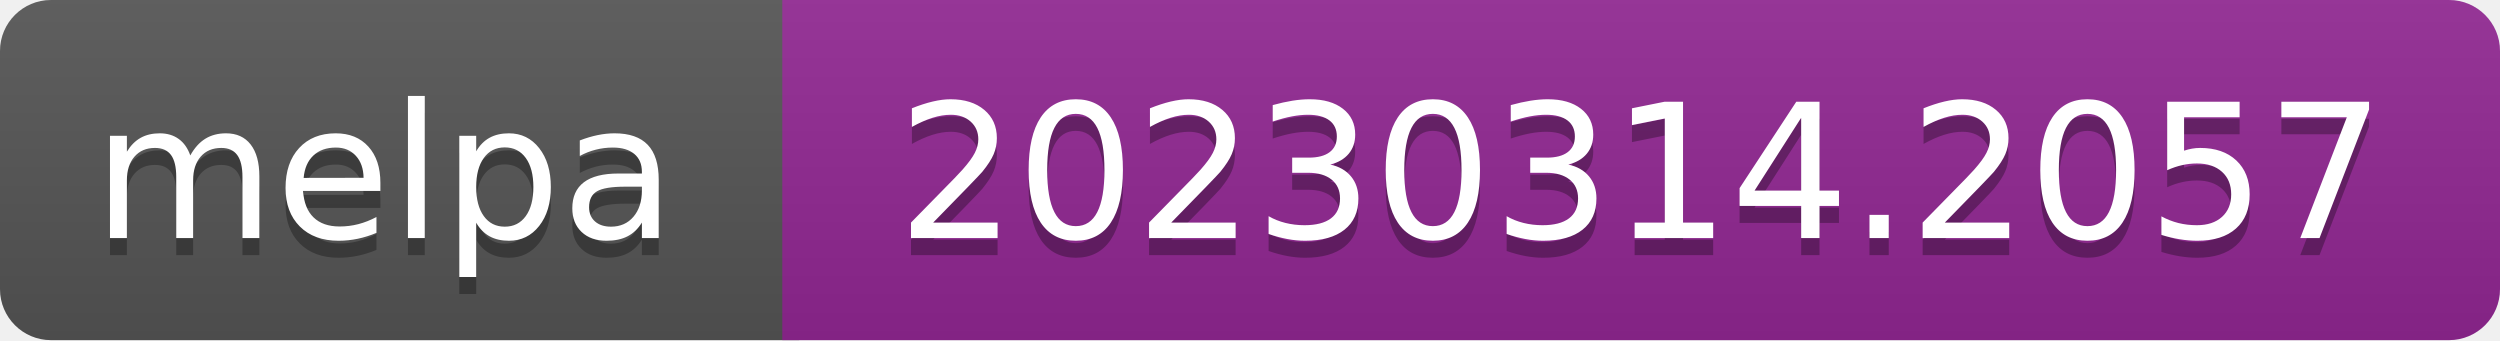
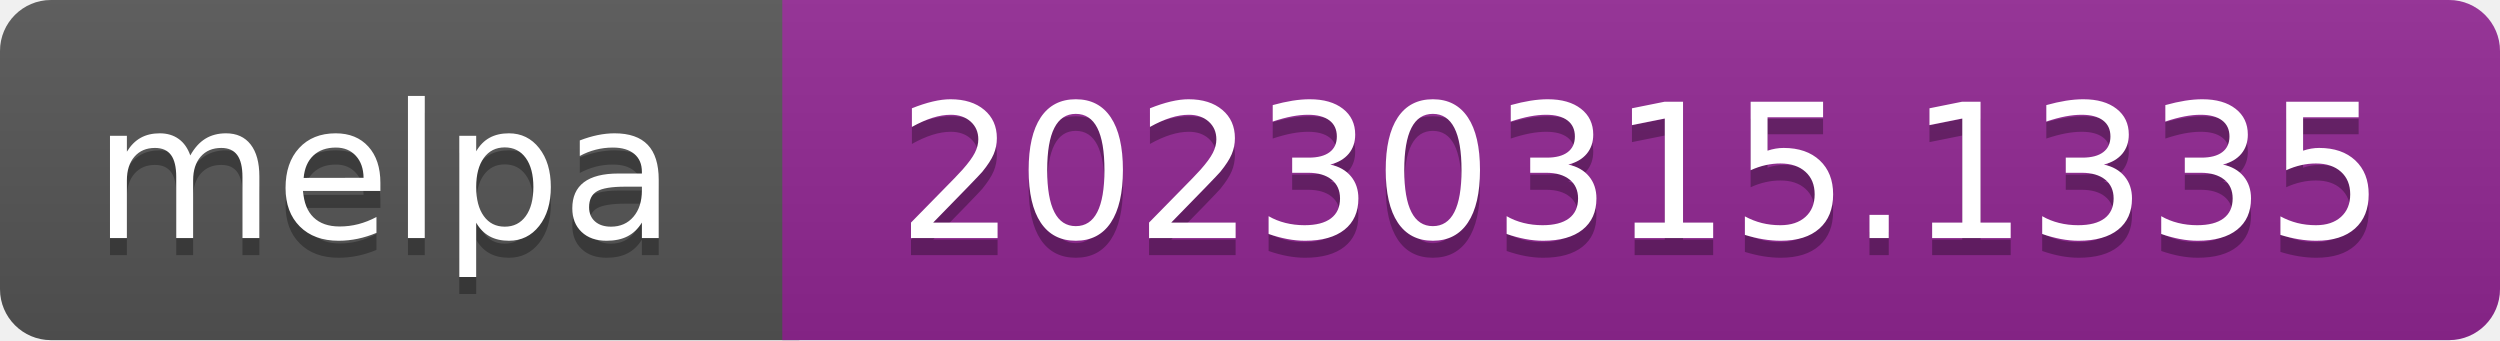
- <svg xmlns="http://www.w3.org/2000/svg" width="147" height="20" role="img" aria-label="melpa: 20230314.2057">
+ <svg xmlns="http://www.w3.org/2000/svg" width="147" height="20" role="img" aria-label="melpa: 20230315.1335">
  <linearGradient id="s" x2="0" y2="100%">
    <stop offset="0" stop-color="#bbb" stop-opacity=".1" />
    <stop offset="1" stop-opacity=".1" />
  </linearGradient>
  <clipPath id="r">
    <rect width="147" height="20" rx="3" fill="#fff" />
  </clipPath>
  <g clip-path="url(#r)">
    <rect width="47" height="20" fill="#555" />
    <rect x="46" width="147" height="20" fill="#922793" />
    <rect width="147" height="20" fill="url(#s)" />
  </g>
  <g fill="#fff" text-anchor="middle" font-family="Verdana,Geneva,DejaVu Sans,sans-serif" font-size="110" text-rendering="geometricPrecision">
    <text aria-hidden="true" x="226" y="150" fill="#010101" fill-opacity=".3" transform="scale(.1)" textLength="343">melpa</text>
    <text x="226" y="140" transform="scale(.1)" fill="#fff" textLength="343">melpa</text>
-     <text aria-hidden="true" x="965" y="150" fill="#010101" fill-opacity=".3" transform="scale(.1)" textLength="875">20230314.2057</text>
-     <text x="965" y="140" transform="scale(.1)" fill="#fff" textLength="875">20230314.2057</text>
+     <text aria-hidden="true" x="965" y="150" fill="#010101" fill-opacity=".3" transform="scale(.1)" textLength="875">20230315.1335</text>
+     <text x="965" y="140" transform="scale(.1)" fill="#fff" textLength="875">20230315.1335</text>
  </g>
</svg>
